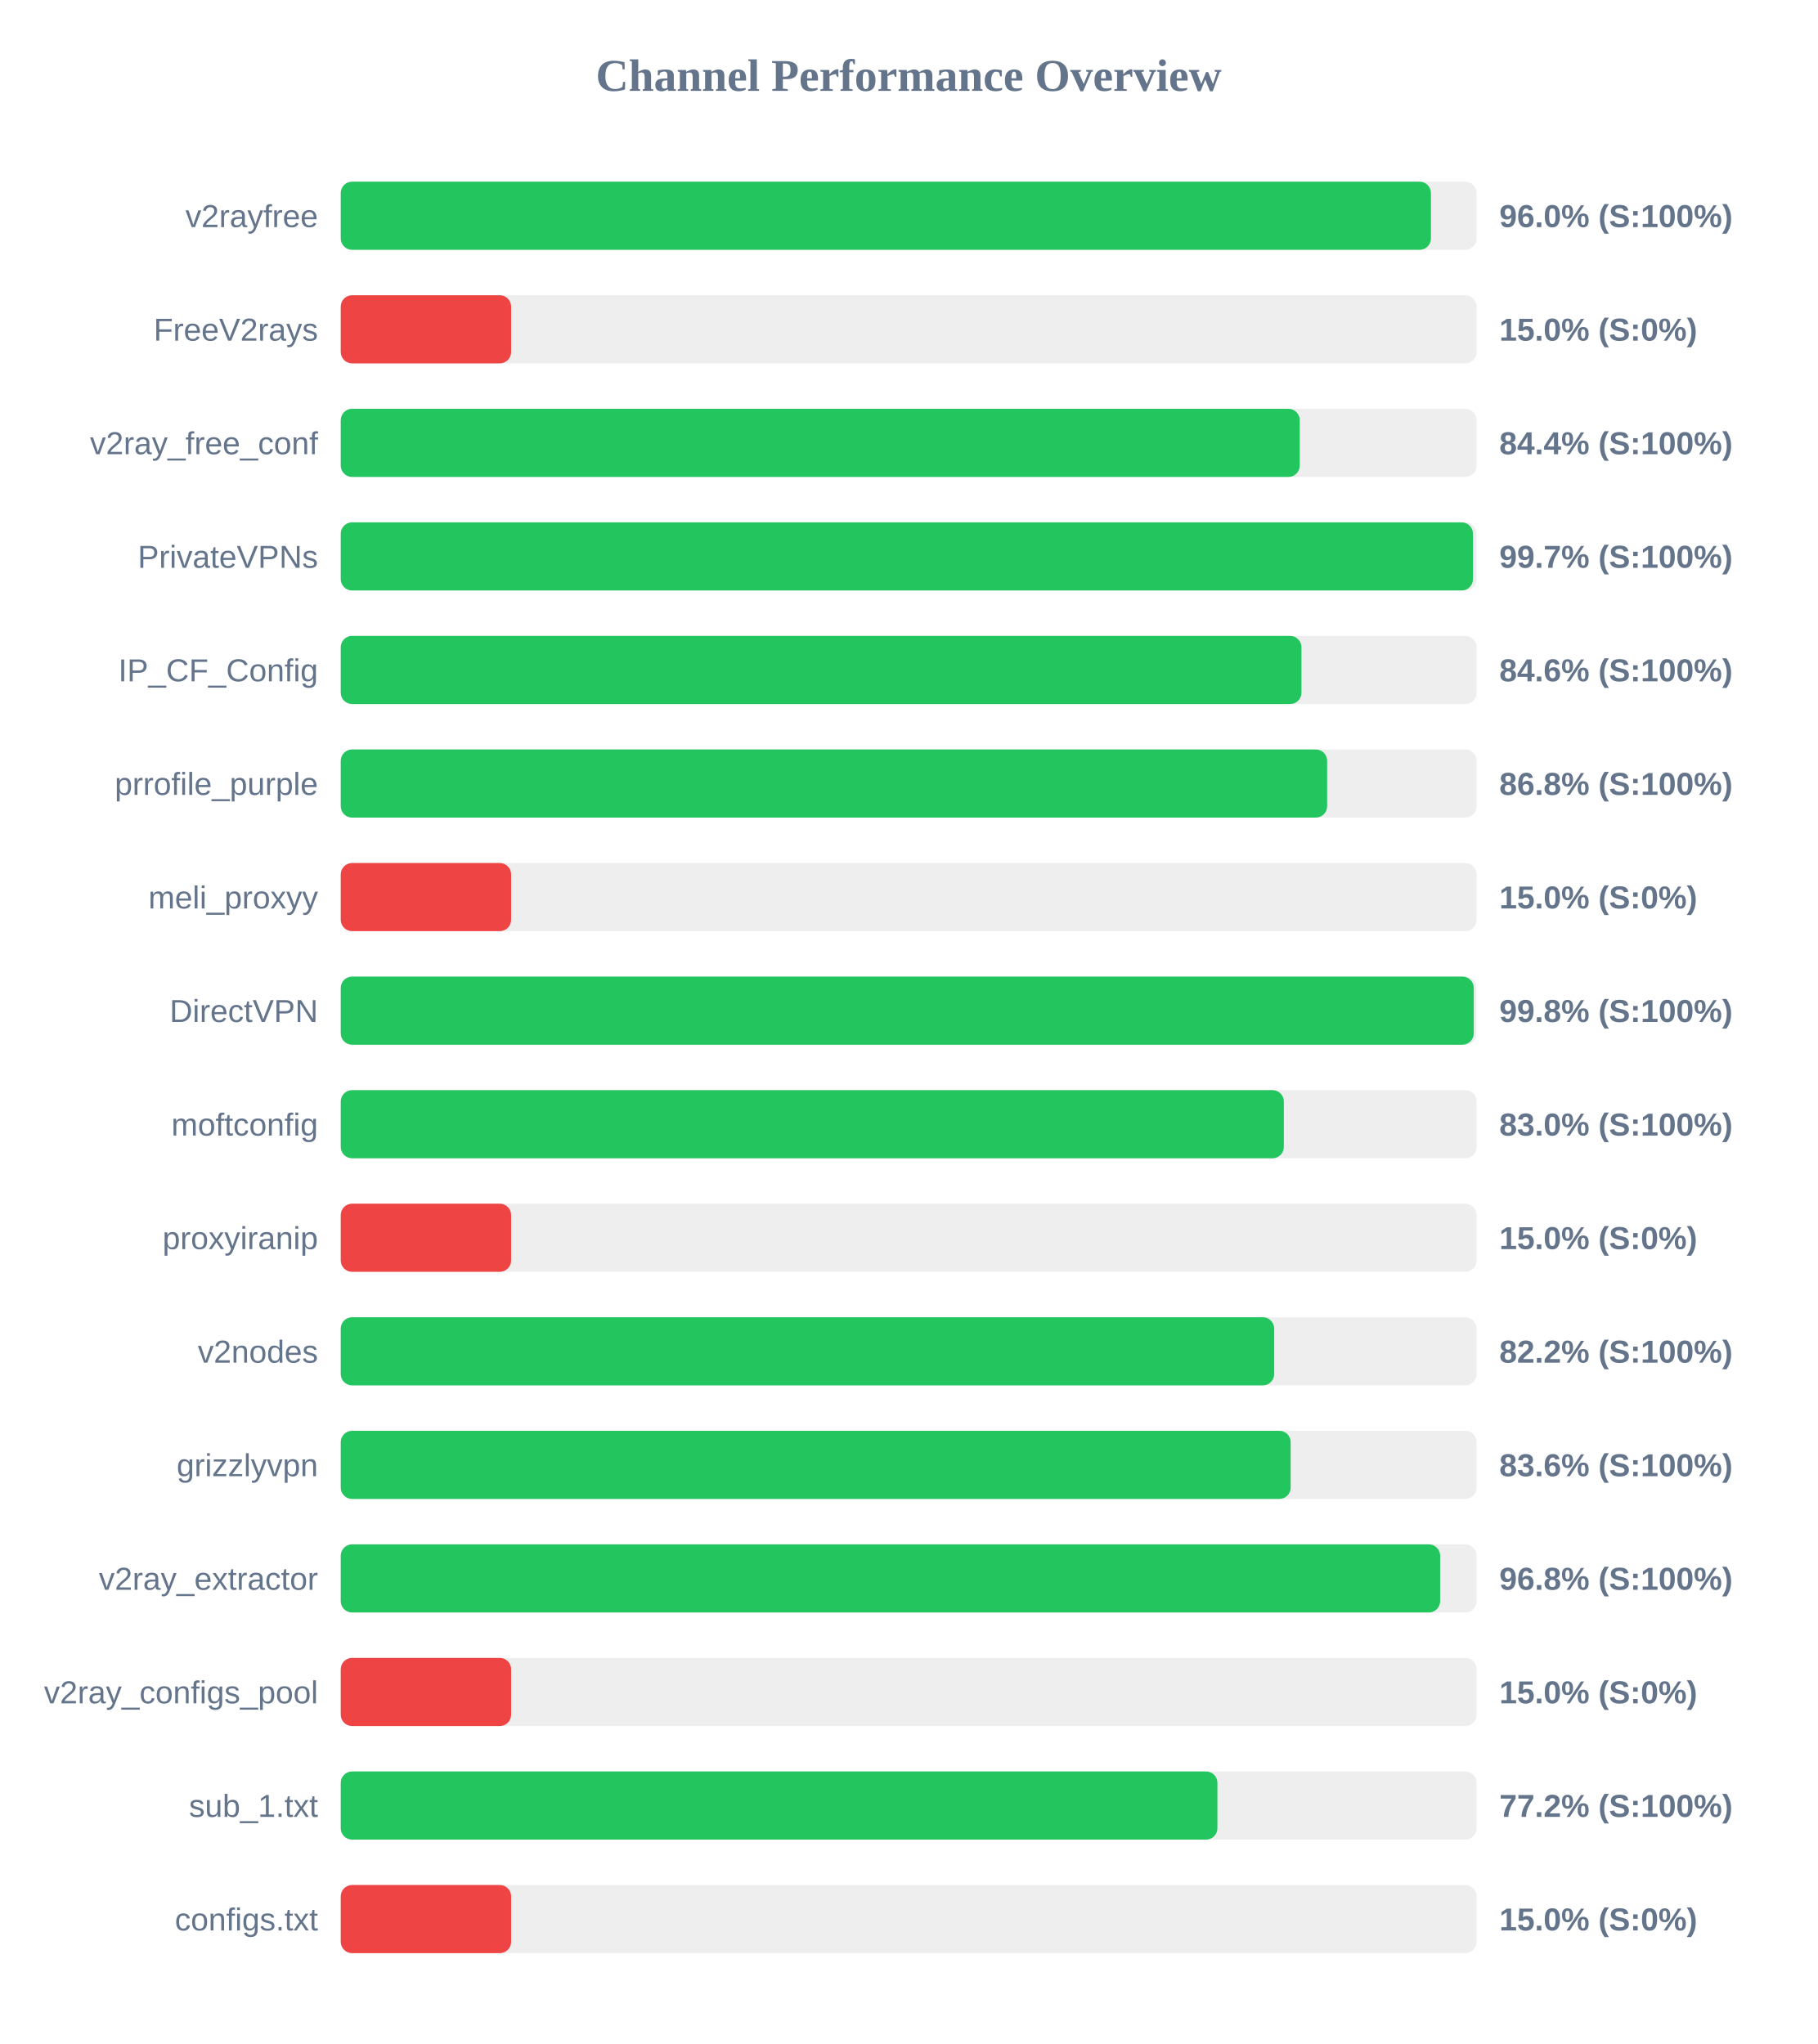
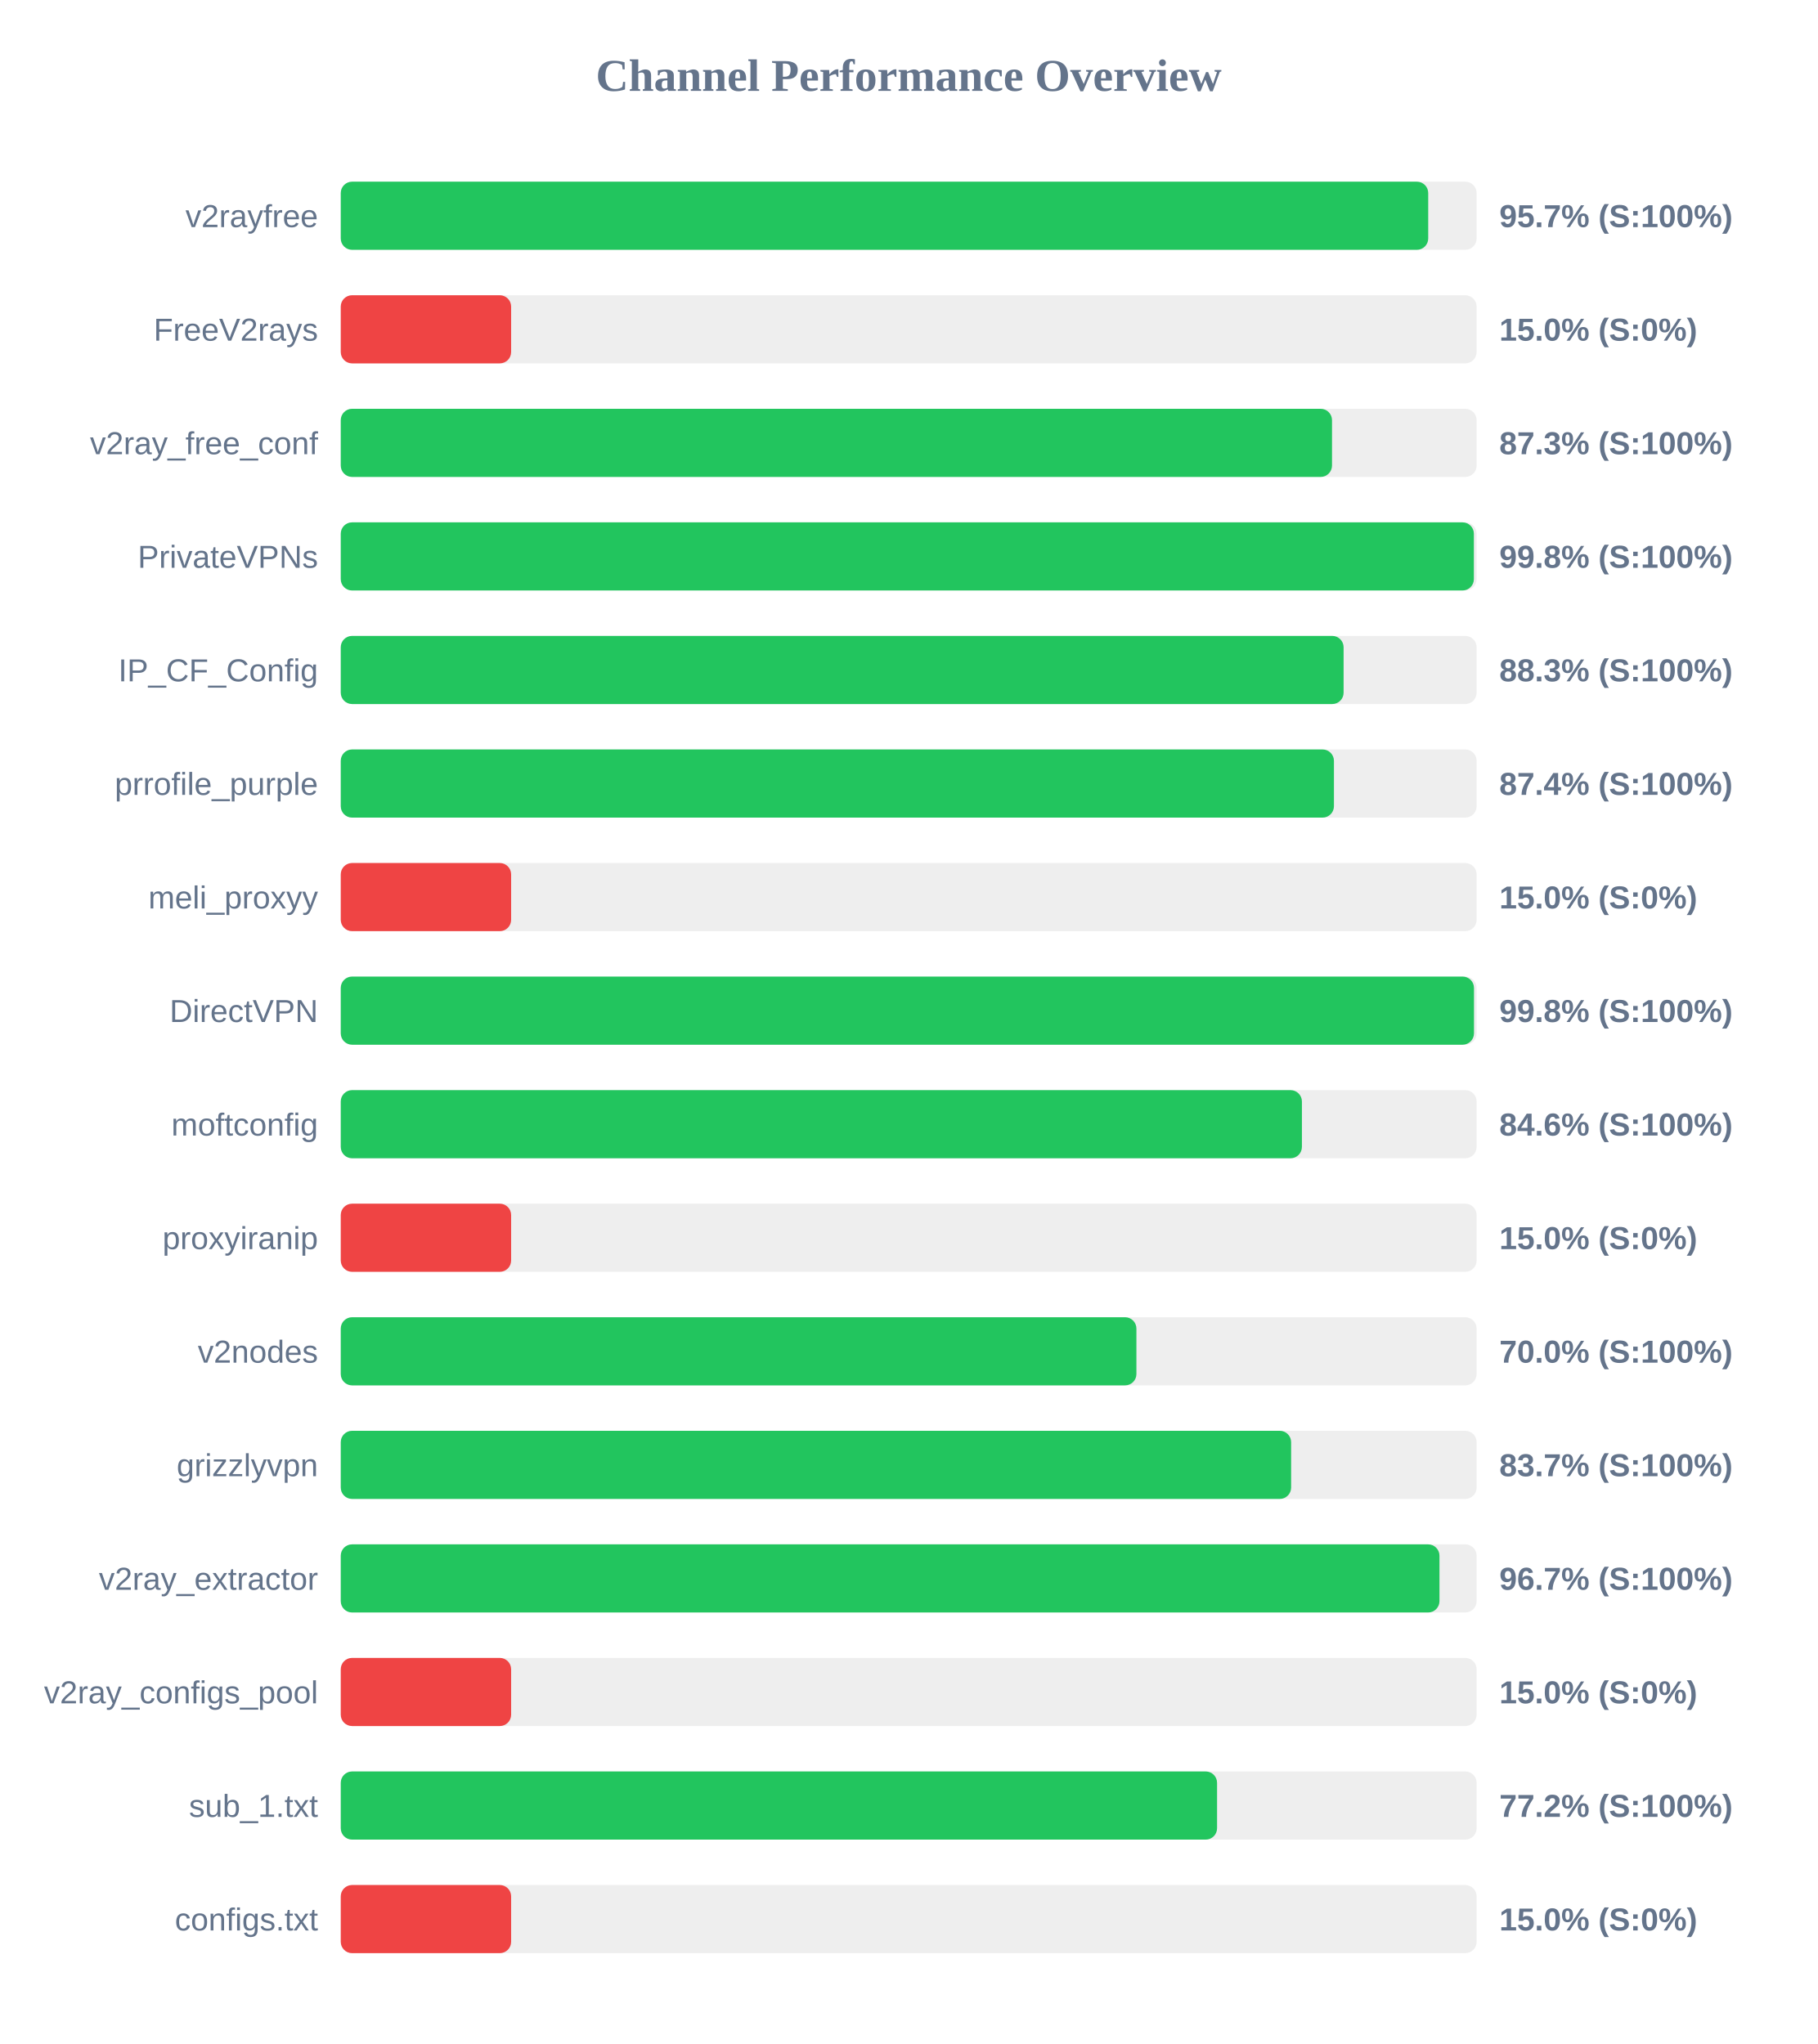
<svg xmlns="http://www.w3.org/2000/svg" width="800" height="900" version="1.1">
  <style>
        .row { font: 14px Arial; fill: #64748b; }
        .score { font: bold 14px Arial; fill: #64748b; }
    </style>
  <text x="400" y="40" text-anchor="middle" font-size="20px" font-weight="bold" fill="#64748b">Channel Performance Overview</text>
  <rect x="150" y="80" width="500" height="30" fill="#eee" rx="5" />
-   <rect x="150" y="80" width="479.9" height="30" fill="#22c55e" rx="5" />
+   <rect x="150" y="80" width="478.7" height="30" fill="#22c55e" rx="5" />
  <text x="140" y="100" text-anchor="end" class="row">v2rayfree</text>
-   <text x="660" y="100" text-anchor="start" class="score">96.0% (S:100%)</text>
+   <text x="660" y="100" text-anchor="start" class="score">95.7% (S:100%)</text>
  <rect x="150" y="130" width="500" height="30" fill="#eee" rx="5" />
  <rect x="150" y="130" width="75.0" height="30" fill="#ef4444" rx="5" />
  <text x="140" y="150" text-anchor="end" class="row">FreeV2rays</text>
  <text x="660" y="150" text-anchor="start" class="score">15.0% (S:0%)</text>
  <rect x="150" y="180" width="500" height="30" fill="#eee" rx="5" />
-   <rect x="150" y="180" width="422.15" height="30" fill="#22c55e" rx="5" />
+   <rect x="150" y="180" width="436.35" height="30" fill="#22c55e" rx="5" />
  <text x="140" y="200" text-anchor="end" class="row">v2ray_free_conf</text>
-   <text x="660" y="200" text-anchor="start" class="score">84.4% (S:100%)</text>
+   <text x="660" y="200" text-anchor="start" class="score">87.3% (S:100%)</text>
  <rect x="150" y="230" width="500" height="30" fill="#eee" rx="5" />
-   <rect x="150" y="230" width="498.4" height="30" fill="#22c55e" rx="5" />
+   <rect x="150" y="230" width="498.8" height="30" fill="#22c55e" rx="5" />
  <text x="140" y="250" text-anchor="end" class="row">PrivateVPNs</text>
-   <text x="660" y="250" text-anchor="start" class="score">99.7% (S:100%)</text>
+   <text x="660" y="250" text-anchor="start" class="score">99.8% (S:100%)</text>
  <rect x="150" y="280" width="500" height="30" fill="#eee" rx="5" />
-   <rect x="150" y="280" width="422.9" height="30" fill="#22c55e" rx="5" />
+   <rect x="150" y="280" width="441.45" height="30" fill="#22c55e" rx="5" />
  <text x="140" y="300" text-anchor="end" class="row">IP_CF_Config</text>
-   <text x="660" y="300" text-anchor="start" class="score">84.6% (S:100%)</text>
+   <text x="660" y="300" text-anchor="start" class="score">88.3% (S:100%)</text>
  <rect x="150" y="330" width="500" height="30" fill="#eee" rx="5" />
-   <rect x="150" y="330" width="434.2" height="30" fill="#22c55e" rx="5" />
+   <rect x="150" y="330" width="437.2" height="30" fill="#22c55e" rx="5" />
  <text x="140" y="350" text-anchor="end" class="row">prrofile_purple</text>
-   <text x="660" y="350" text-anchor="start" class="score">86.8% (S:100%)</text>
+   <text x="660" y="350" text-anchor="start" class="score">87.4% (S:100%)</text>
  <rect x="150" y="380" width="500" height="30" fill="#eee" rx="5" />
  <rect x="150" y="380" width="75.0" height="30" fill="#ef4444" rx="5" />
  <text x="140" y="400" text-anchor="end" class="row">meli_proxyy</text>
  <text x="660" y="400" text-anchor="start" class="score">15.0% (S:0%)</text>
  <rect x="150" y="430" width="500" height="30" fill="#eee" rx="5" />
-   <rect x="150" y="430" width="498.75" height="30" fill="#22c55e" rx="5" />
+   <rect x="150" y="430" width="498.85" height="30" fill="#22c55e" rx="5" />
  <text x="140" y="450" text-anchor="end" class="row">DirectVPN</text>
  <text x="660" y="450" text-anchor="start" class="score">99.8% (S:100%)</text>
  <rect x="150" y="480" width="500" height="30" fill="#eee" rx="5" />
-   <rect x="150" y="480" width="415.15" height="30" fill="#22c55e" rx="5" />
+   <rect x="150" y="480" width="423.1" height="30" fill="#22c55e" rx="5" />
  <text x="140" y="500" text-anchor="end" class="row">moftconfig</text>
-   <text x="660" y="500" text-anchor="start" class="score">83.0% (S:100%)</text>
+   <text x="660" y="500" text-anchor="start" class="score">84.6% (S:100%)</text>
  <rect x="150" y="530" width="500" height="30" fill="#eee" rx="5" />
  <rect x="150" y="530" width="75.0" height="30" fill="#ef4444" rx="5" />
  <text x="140" y="550" text-anchor="end" class="row">proxyiranip</text>
  <text x="660" y="550" text-anchor="start" class="score">15.0% (S:0%)</text>
  <rect x="150" y="580" width="500" height="30" fill="#eee" rx="5" />
-   <rect x="150" y="580" width="410.9" height="30" fill="#22c55e" rx="5" />
+   <rect x="150" y="580" width="350.25" height="30" fill="#22c55e" rx="5" />
  <text x="140" y="600" text-anchor="end" class="row">v2nodes</text>
-   <text x="660" y="600" text-anchor="start" class="score">82.2% (S:100%)</text>
+   <text x="660" y="600" text-anchor="start" class="score">70.0% (S:100%)</text>
  <rect x="150" y="630" width="500" height="30" fill="#eee" rx="5" />
-   <rect x="150" y="630" width="418.15" height="30" fill="#22c55e" rx="5" />
+   <rect x="150" y="630" width="418.35" height="30" fill="#22c55e" rx="5" />
  <text x="140" y="650" text-anchor="end" class="row">grizzlyvpn</text>
-   <text x="660" y="650" text-anchor="start" class="score">83.6% (S:100%)</text>
+   <text x="660" y="650" text-anchor="start" class="score">83.7% (S:100%)</text>
  <rect x="150" y="680" width="500" height="30" fill="#eee" rx="5" />
-   <rect x="150" y="680" width="483.95" height="30" fill="#22c55e" rx="5" />
+   <rect x="150" y="680" width="483.65" height="30" fill="#22c55e" rx="5" />
  <text x="140" y="700" text-anchor="end" class="row">v2ray_extractor</text>
-   <text x="660" y="700" text-anchor="start" class="score">96.8% (S:100%)</text>
+   <text x="660" y="700" text-anchor="start" class="score">96.7% (S:100%)</text>
  <rect x="150" y="730" width="500" height="30" fill="#eee" rx="5" />
  <rect x="150" y="730" width="75.0" height="30" fill="#ef4444" rx="5" />
  <text x="140" y="750" text-anchor="end" class="row">v2ray_configs_pool</text>
  <text x="660" y="750" text-anchor="start" class="score">15.0% (S:0%)</text>
  <rect x="150" y="780" width="500" height="30" fill="#eee" rx="5" />
-   <rect x="150" y="780" width="385.9" height="30" fill="#22c55e" rx="5" />
+   <rect x="150" y="780" width="385.75" height="30" fill="#22c55e" rx="5" />
  <text x="140" y="800" text-anchor="end" class="row">sub_1.txt</text>
  <text x="660" y="800" text-anchor="start" class="score">77.2% (S:100%)</text>
  <rect x="150" y="830" width="500" height="30" fill="#eee" rx="5" />
  <rect x="150" y="830" width="75.0" height="30" fill="#ef4444" rx="5" />
  <text x="140" y="850" text-anchor="end" class="row">configs.txt</text>
  <text x="660" y="850" text-anchor="start" class="score">15.0% (S:0%)</text>
</svg>
